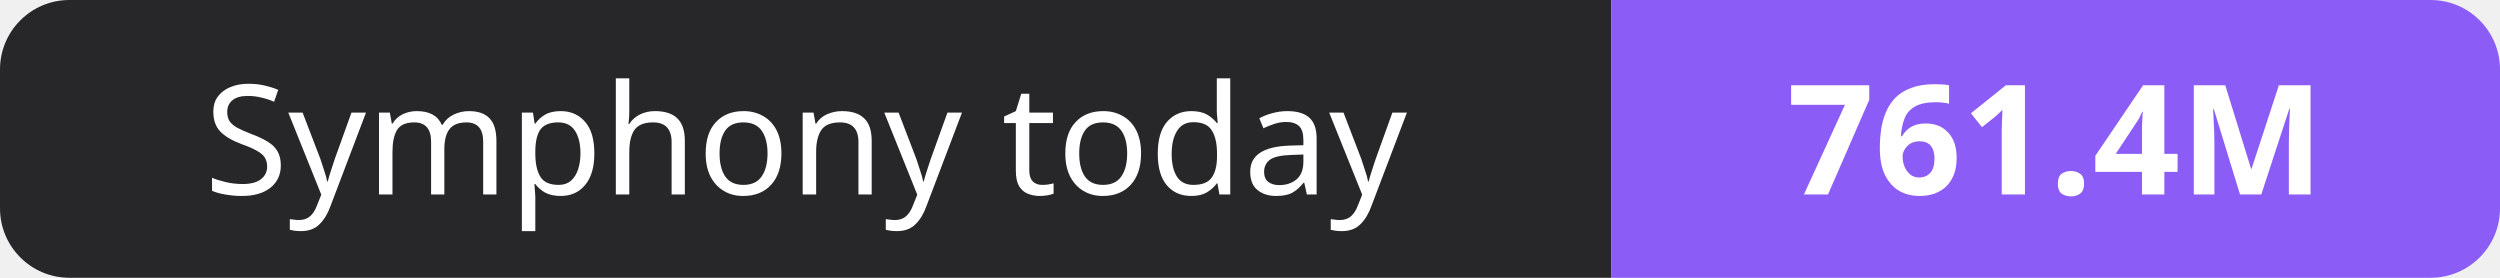
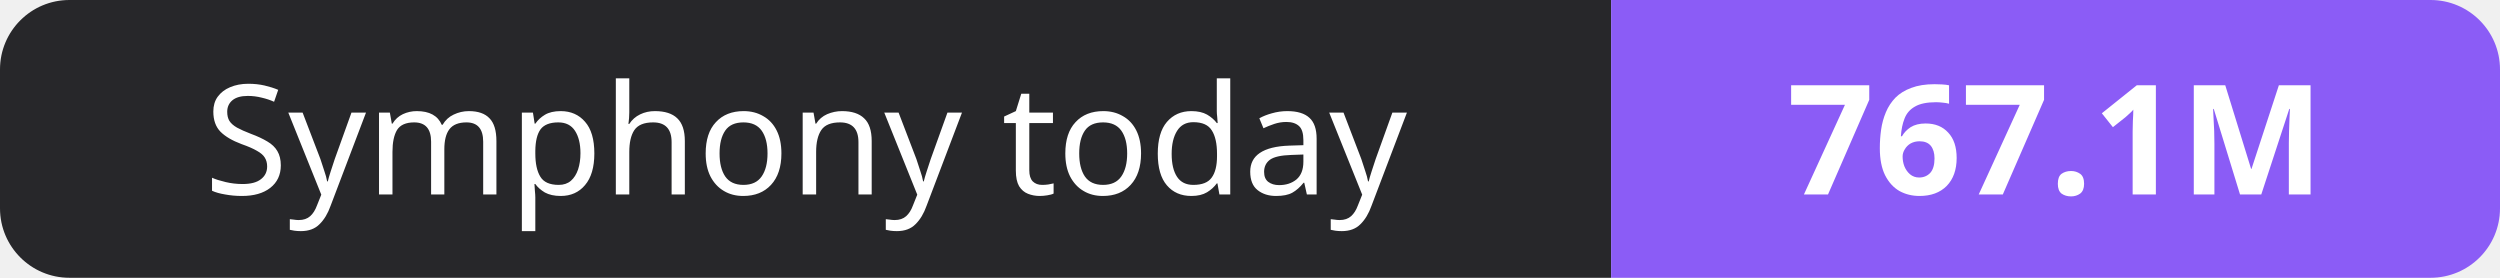
- <svg xmlns="http://www.w3.org/2000/svg" width="180" height="20" role="img" aria-label="Symphony today: 761.4M">
+ <svg xmlns="http://www.w3.org/2000/svg" width="180" height="20" role="img" aria-label="Symphony today: 767.1M">
  <clipPath id="r">
    <rect width="180" height="20" rx="5" fill="#fff" />
  </clipPath>
  <g clip-path="url(#r)">
    <rect width="116" height="20" fill="#27272a" />
    <rect x="116" width="64" height="20" fill="#8b5cf6" />
  </g>
  <g fill="#fff" text-anchor="middle" font-family="Verdana,Geneva,sans-serif" font-size="11">
    <text x="58.0" y="14">Symphony today</text>
-     <text x="148.0" y="14" font-weight="700">761.4M</text>
+     <text x="148.0" y="14" font-weight="700">767.1M</text>
  </g>
</svg>
